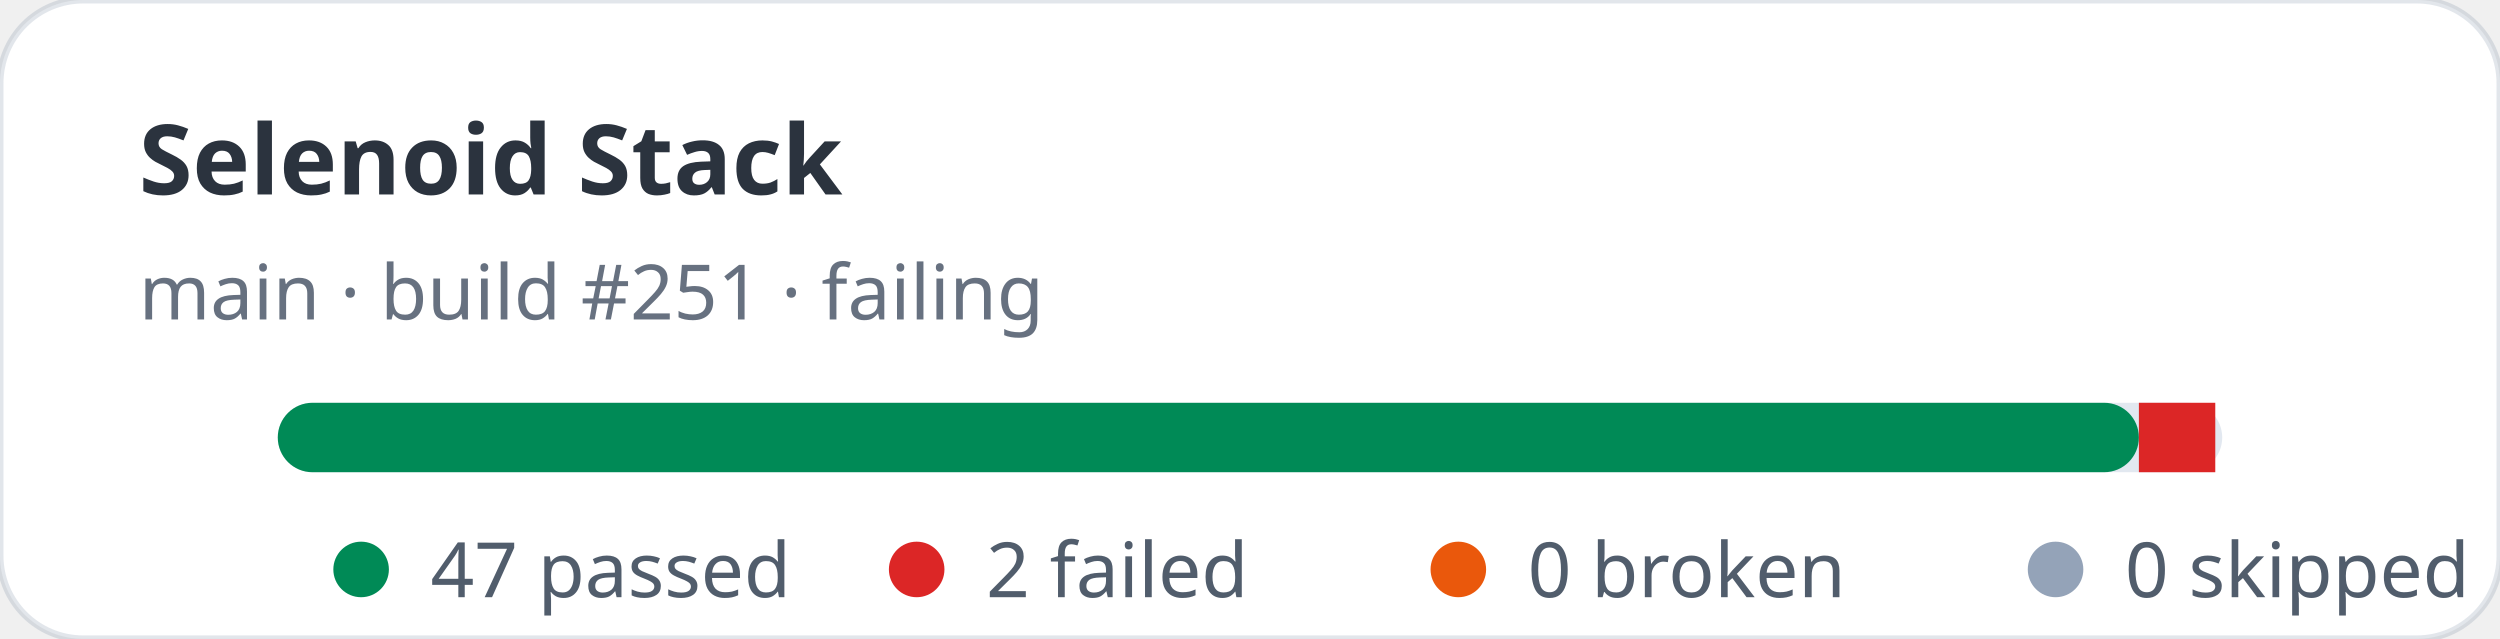
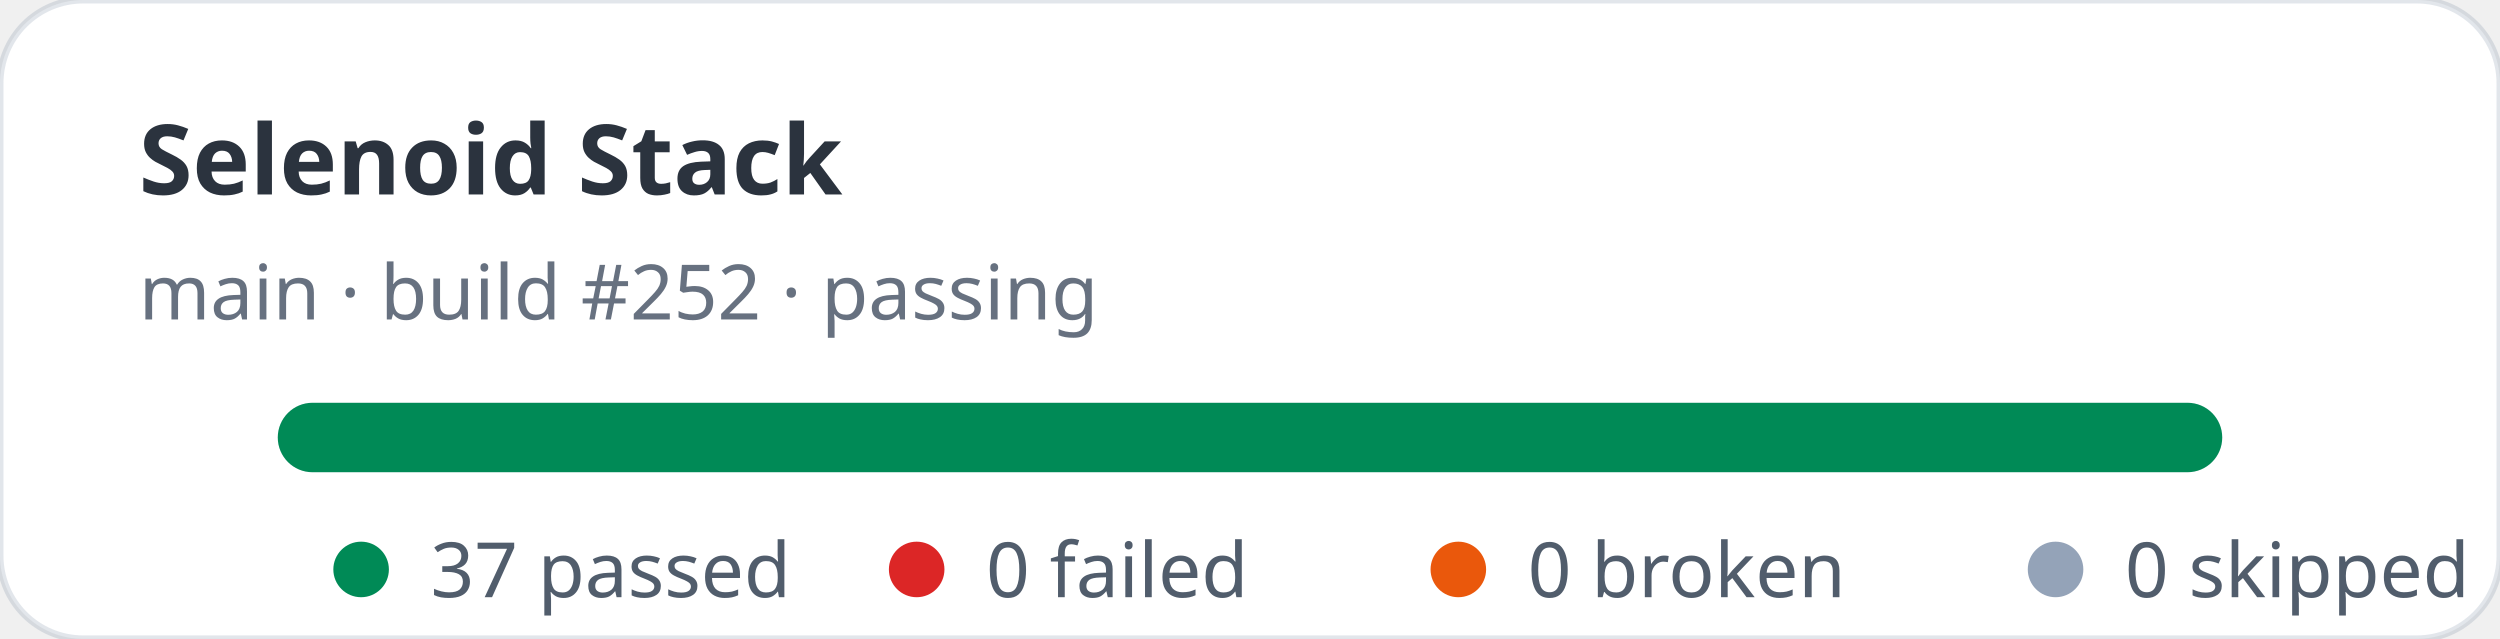
- <svg xmlns="http://www.w3.org/2000/svg" width="360" height="92" viewBox="0 0 360 92" role="img" aria-label="Selenoid Stack stats: 47 passed, 2 failed">
+ <svg xmlns="http://www.w3.org/2000/svg" width="360" height="92" viewBox="0 0 360 92" role="img" aria-label="Selenoid Stack stats: 37 passed, 0 failed">
  <rect width="360" height="92" rx="12" fill="#ffffff" stroke="rgba(11,48,86,0.12)" />
  <text x="20" y="28" fill="rgba(1,10,24,0.83)" font-family="ui-sans-serif,system-ui,sans-serif" font-size="14" font-weight="700">Selenoid Stack</text>
-   <text x="20" y="46" fill="rgba(2,19,44,0.6)" font-family="ui-sans-serif,system-ui,sans-serif" font-size="11">main · build #251 · failing</text>
+   <text x="20" y="46" fill="rgba(2,19,44,0.6)" font-family="ui-sans-serif,system-ui,sans-serif" font-size="11">main · build #252 · passing</text>
  <rect x="40" y="58" width="280" height="10" rx="5" fill="#e2e8f0" />
-   <rect x="40" y="58" width="268" height="10" rx="5" fill="#008a56" />
-   <rect x="308" y="58" width="11" height="10" fill="#dc2626" />
+   <rect x="40" y="58" width="280" height="10" rx="5" fill="#008a56" />
  <g font-family="ui-sans-serif,system-ui,sans-serif" font-size="11" fill="rgba(1,18,40,0.68)">
    <circle cx="52" cy="82" r="4" fill="#008a56" />
-     <text x="62" y="86">47 passed</text>
+     <text x="62" y="86">37 passed</text>
    <circle cx="132" cy="82" r="4" fill="#dc2626" />
-     <text x="142" y="86">2 failed</text>
+     <text x="142" y="86">0 failed</text>
    <circle cx="210" cy="82" r="4" fill="#ea580c" />
    <text x="220" y="86">0 broken</text>
    <circle cx="296" cy="82" r="4" fill="#94a3b8" />
    <text x="306" y="86">0 skipped</text>
  </g>
</svg>
